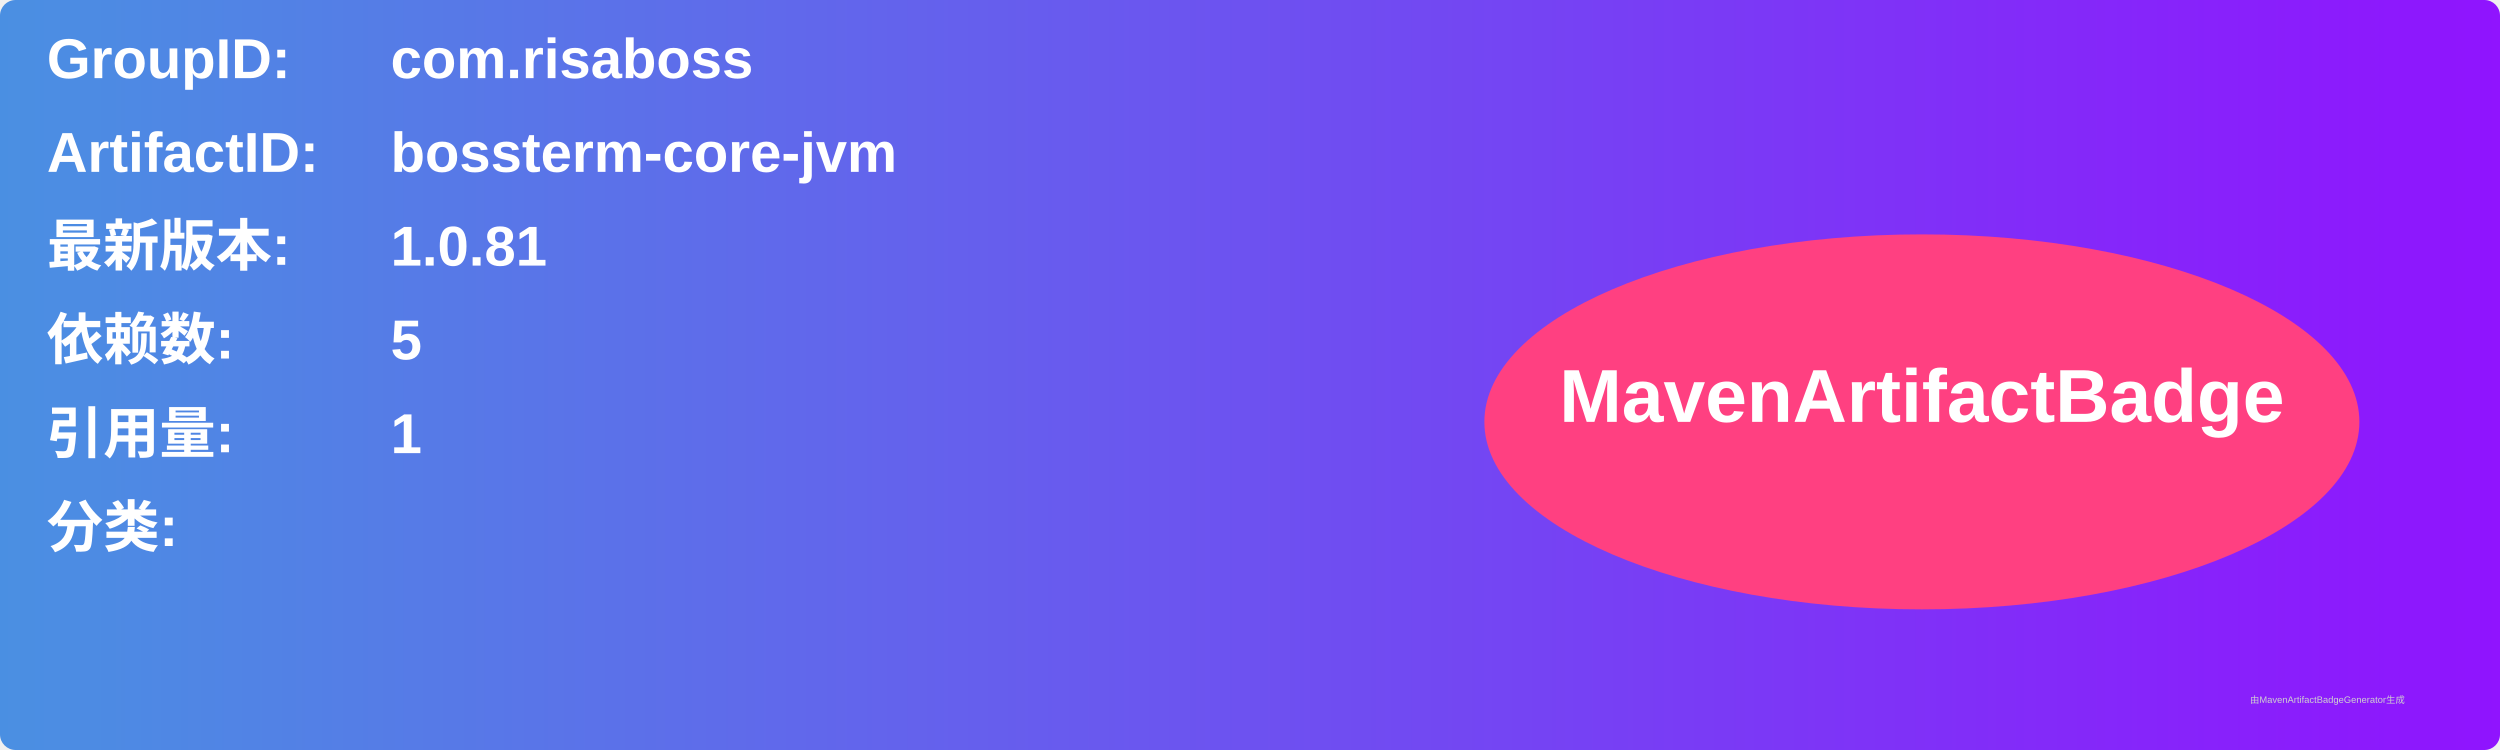
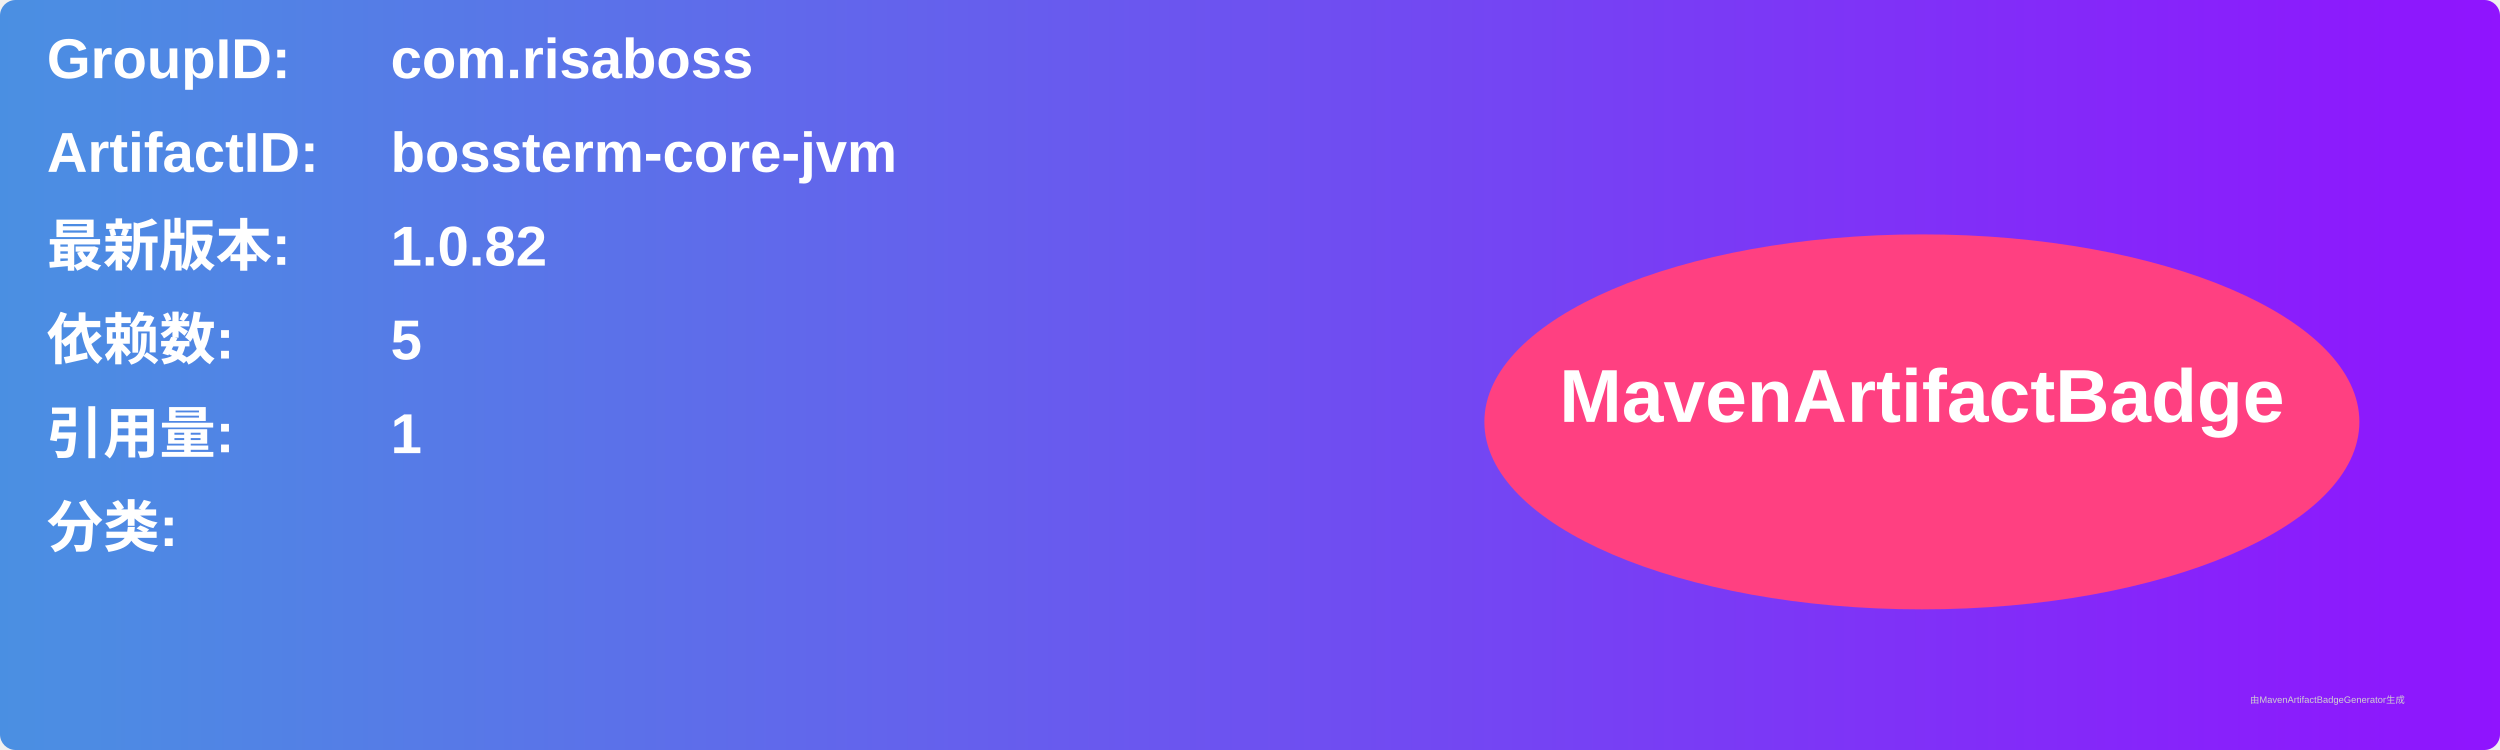
<svg xmlns="http://www.w3.org/2000/svg" width="800" height="240" viewBox="0 0 800 240">
  <linearGradient id="grad" x1="0%" y1="0%" x2="100%" y2="0%">
    <stop offset="0%" stop-color="#4a90e2" />
    <stop offset="100%" stop-color="#9013fe" />
  </linearGradient>
  <rect width="100%" height="100%" rx="5" ry="5" fill="url(#grad)" />
  <g transform="translate(15, 15)">
    <text x="0" y="10" font-family="Arial" font-size="18" fill="white" font-weight="bold" width="260">GroupID:</text>
    <text x="110" y="10" font-family="Arial" font-size="18" fill="white" font-weight="bold" width="460">com.risaboss</text>
    <text x="0" y="40" font-family="Arial" font-size="18" fill="white" font-weight="bold" width="260">ArtifactID:</text>
    <text x="110" y="40" font-family="Arial" font-size="18" fill="white" font-weight="bold" width="460">bossterm-core-jvm</text>
    <text x="0" y="70" font-family="Arial" font-size="18" fill="white" font-weight="bold">最新版本:</text>
    <text x="110" y="70" font-family="Arial" font-size="18" fill="white" font-weight="bold">
-       <tspan font-weight="bold">1.0.81</tspan>
+       <tspan font-weight="bold">1.0.82</tspan>
    </text>
    <text x="0" y="100" font-family="Arial" font-size="18" fill="white" font-weight="bold">依赖数: </text>
    <text x="110" y="100" font-family="Arial" font-size="18" fill="white">
      <tspan font-weight="bold">5</tspan>
    </text>
    <text x="0" y="130" font-family="Arial" font-size="18" fill="white" font-weight="bold">引用量: </text>
    <text x="110" y="130" font-family="Arial" font-size="18" fill="white">
      <tspan font-weight="bold">1</tspan>
    </text>
    <text x="0" y="160" font-family="Arial" font-size="18" fill="white" font-weight="bold">分类:</text>
    <text x="10" y="190" font-family="Arial" font-size="10" fill="white">
      <tspan font-weight="bold" />
    </text>
    <ellipse cx="600" cy="120" rx="140" ry="60" fill="#ff4081" />
    <text x="600" y="120" text-anchor="middle" font-family="Arial" font-size="24" fill="white" font-weight="bold">MavenArtifactBadge</text>
  </g>
  <text x="720" y="225" font-family="Arial" font-size="3" fill="#d0d0d0">由MavenArtifactBadgeGenerator生成</text>
</svg>
